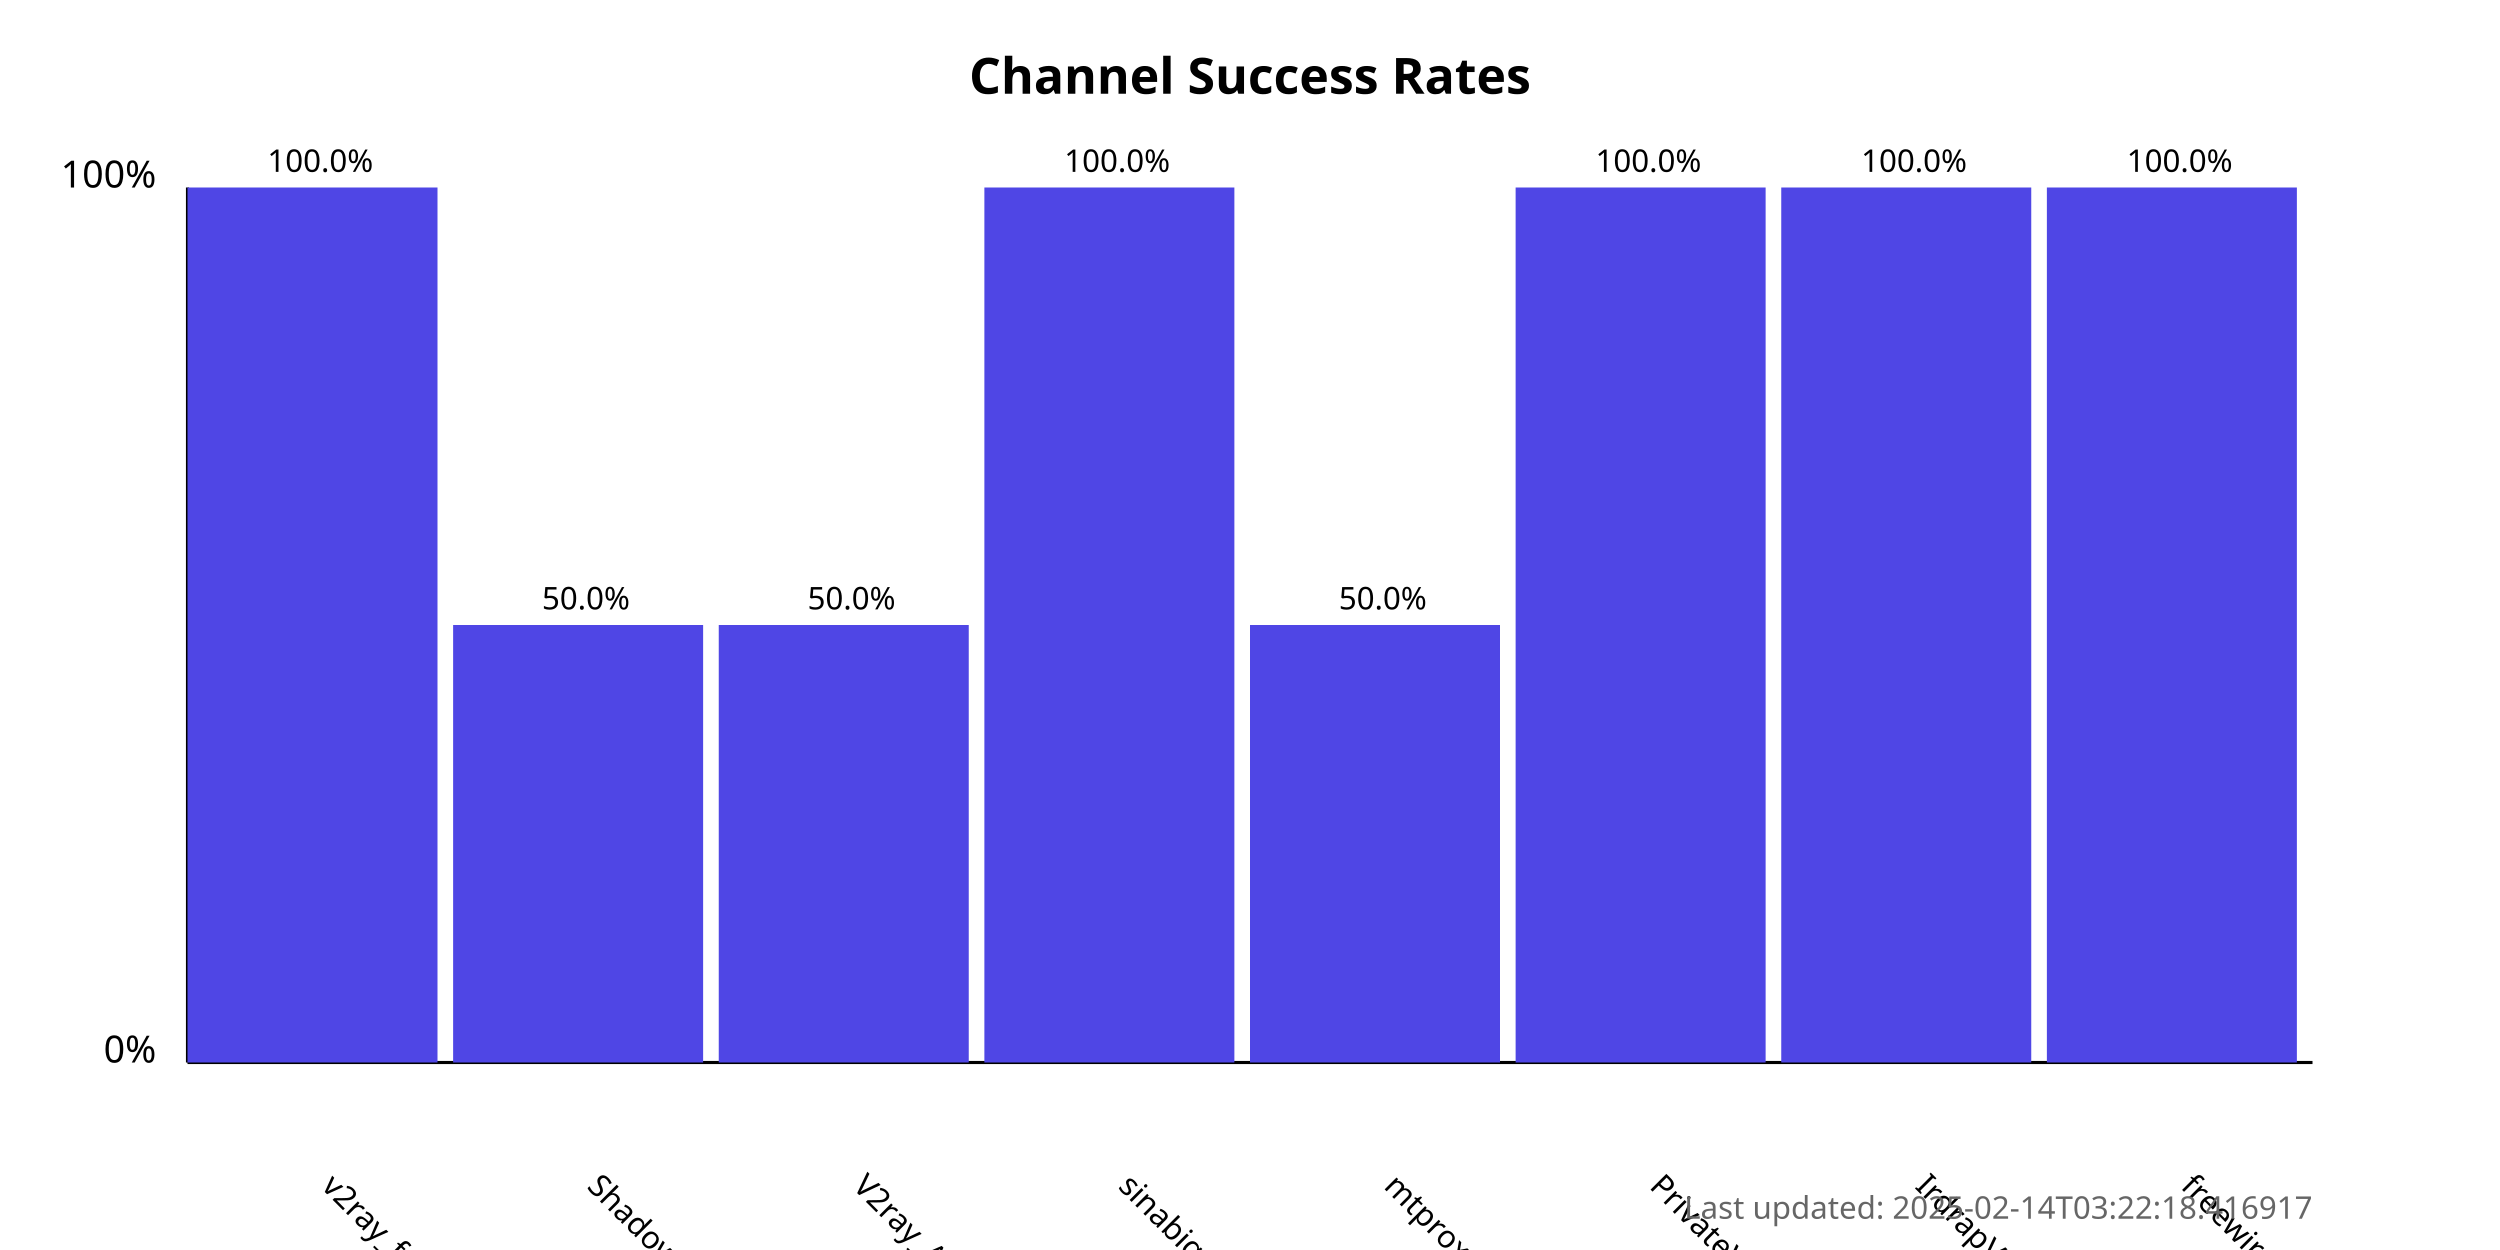
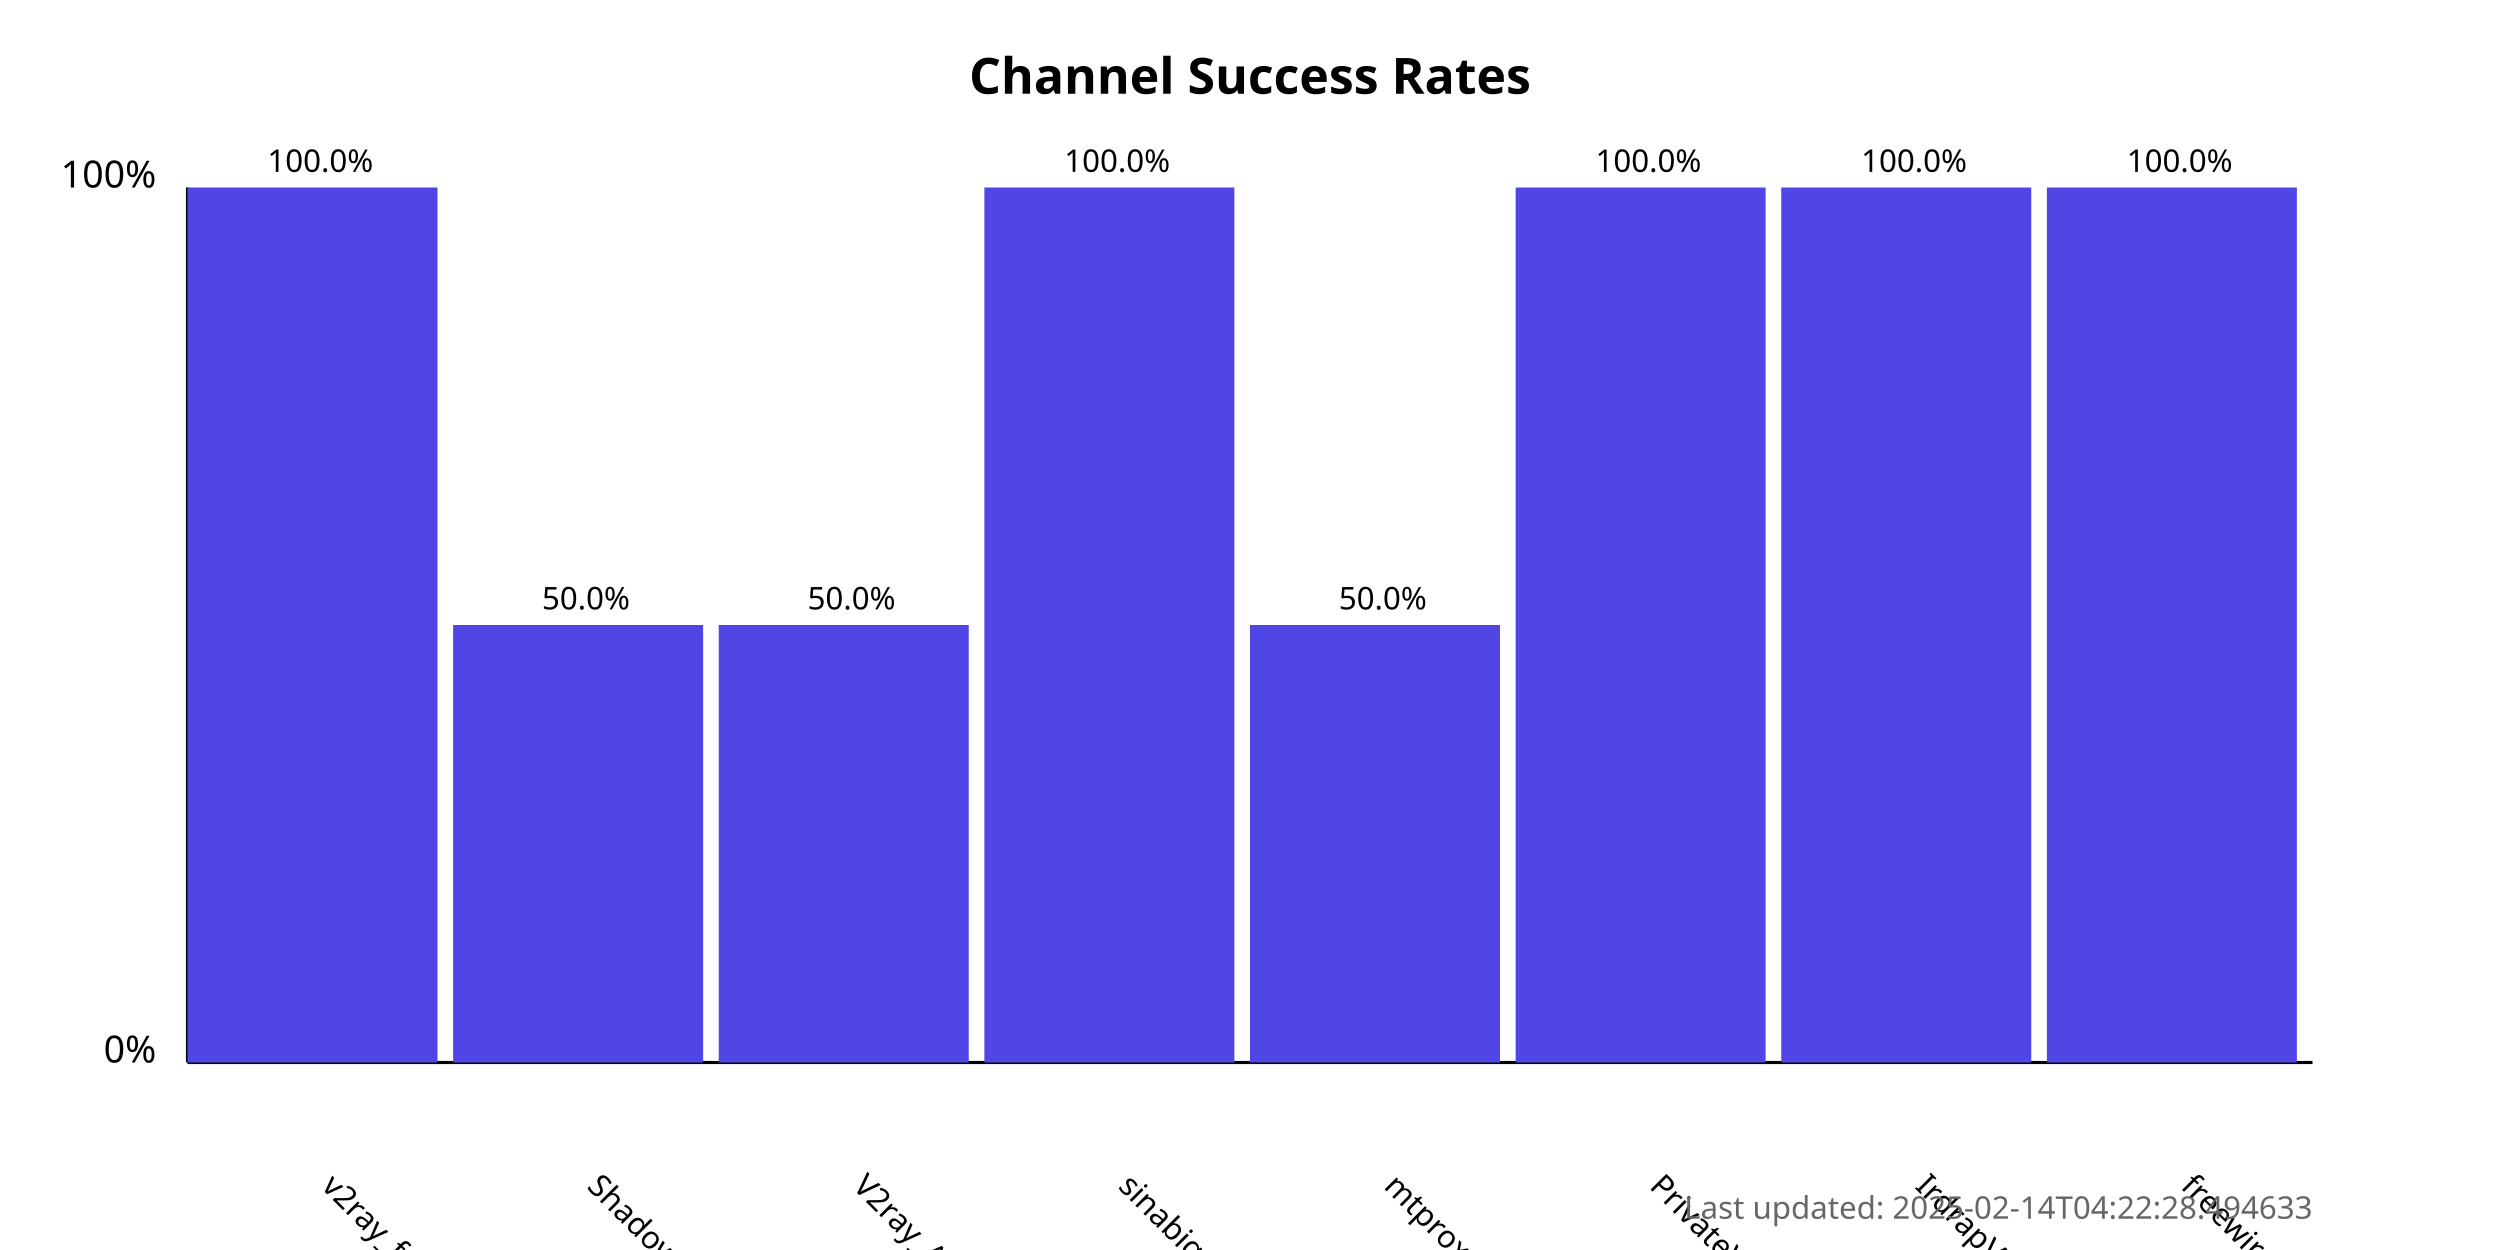
<svg xmlns="http://www.w3.org/2000/svg" width="800" height="400">
  <style>
            .chart-title { font: bold 16px sans-serif; }
            .axis-label { font: 12px sans-serif; }
            .tick-label { font: 10px sans-serif; }
            .bar { fill: #4f46e5; }
            .bar:hover { fill: #6366f1; }
            .timestamp { font: 10px sans-serif; fill: #666; }
        </style>
  <text x="400.0" y="30" text-anchor="middle" class="chart-title">
            Channel Success Rates
        </text>
  <line x1="60" y1="340" x2="60" y2="60" stroke="black" stroke-width="1" />
  <line x1="60" y1="340" x2="740" y2="340" stroke="black" stroke-width="1" />
  <text x="50" y="340" text-anchor="end" class="axis-label">0%</text>
  <text x="50" y="60" text-anchor="end" class="axis-label">100%</text>
  <g>
    <rect x="60" y="60.0" width="80.0" height="280.0" class="bar" />
    <text x="102.5" y="380" transform="rotate(45, 102.5, 380)" text-anchor="start" class="tick-label">
                v2ray_free_conf
            </text>
    <text x="102.5" y="55.0" text-anchor="middle" class="tick-label">
                100.0%
            </text>
  </g>
  <g>
    <rect x="145.0" y="200.0" width="80.0" height="140.0" class="bar" />
    <text x="187.5" y="380" transform="rotate(45, 187.5, 380)" text-anchor="start" class="tick-label">
                ShadowProxy66
            </text>
    <text x="187.5" y="195.0" text-anchor="middle" class="tick-label">
                50.0%
            </text>
  </g>
  <g>
    <rect x="230.0" y="200.0" width="80.0" height="140.0" class="bar" />
    <text x="272.5" y="380" transform="rotate(45, 272.5, 380)" text-anchor="start" class="tick-label">
                V2ray_Alpha
            </text>
    <text x="272.5" y="195.0" text-anchor="middle" class="tick-label">
                50.0%
            </text>
  </g>
  <g>
    <rect x="315.0" y="60.0" width="80.0" height="280.0" class="bar" />
    <text x="357.5" y="380" transform="rotate(45, 357.5, 380)" text-anchor="start" class="tick-label">
                sinabigo
            </text>
    <text x="357.5" y="55.0" text-anchor="middle" class="tick-label">
                100.0%
            </text>
  </g>
  <g>
    <rect x="400.0" y="200.0" width="80.0" height="140.0" class="bar" />
    <text x="442.5" y="380" transform="rotate(45, 442.5, 380)" text-anchor="start" class="tick-label">
                mtproxy_lists
            </text>
    <text x="442.5" y="195.0" text-anchor="middle" class="tick-label">
                50.0%
            </text>
  </g>
  <g>
    <rect x="485.0" y="60.0" width="80.0" height="280.0" class="bar" />
    <text x="527.5" y="380" transform="rotate(45, 527.5, 380)" text-anchor="start" class="tick-label">
                PrivateVPNs
            </text>
    <text x="527.5" y="55.0" text-anchor="middle" class="tick-label">
                100.0%
            </text>
  </g>
  <g>
    <rect x="570.0" y="60.0" width="80.0" height="280.0" class="bar" />
    <text x="612.5" y="380" transform="rotate(45, 612.5, 380)" text-anchor="start" class="tick-label">
                IrdrapVPNnews
            </text>
    <text x="612.5" y="55.0" text-anchor="middle" class="tick-label">
                100.0%
            </text>
  </g>
  <g>
    <rect x="655.0" y="60.0" width="80.0" height="280.0" class="bar" />
    <text x="697.5" y="380" transform="rotate(45, 697.5, 380)" text-anchor="start" class="tick-label">
                freewireguard
            </text>
    <text x="697.5" y="55.0" text-anchor="middle" class="tick-label">
                100.0%
            </text>
  </g>
  <text x="740" y="390" text-anchor="end" class="timestamp">
-             Last updated: 2025-02-14T03:22:18.416917
+             Last updated: 2025-02-14T04:22:28.494633
        </text>
</svg>
